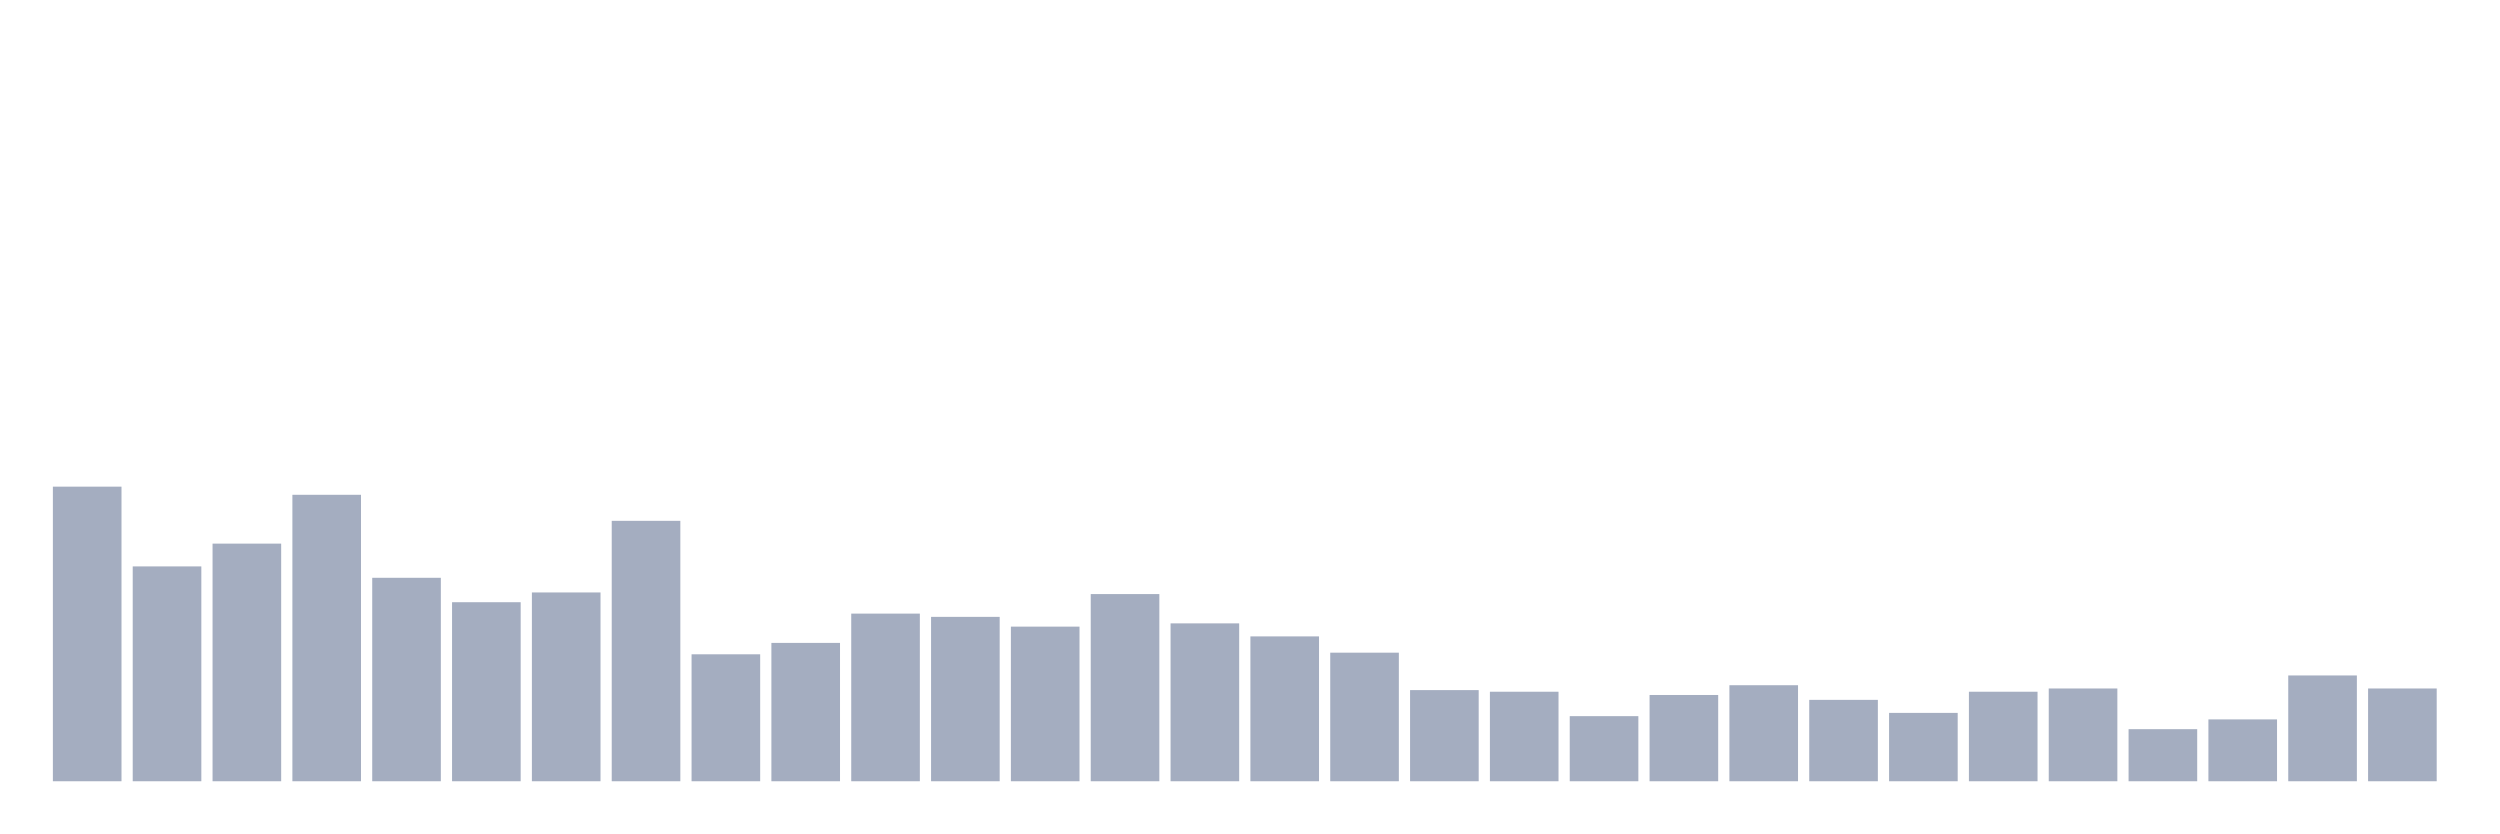
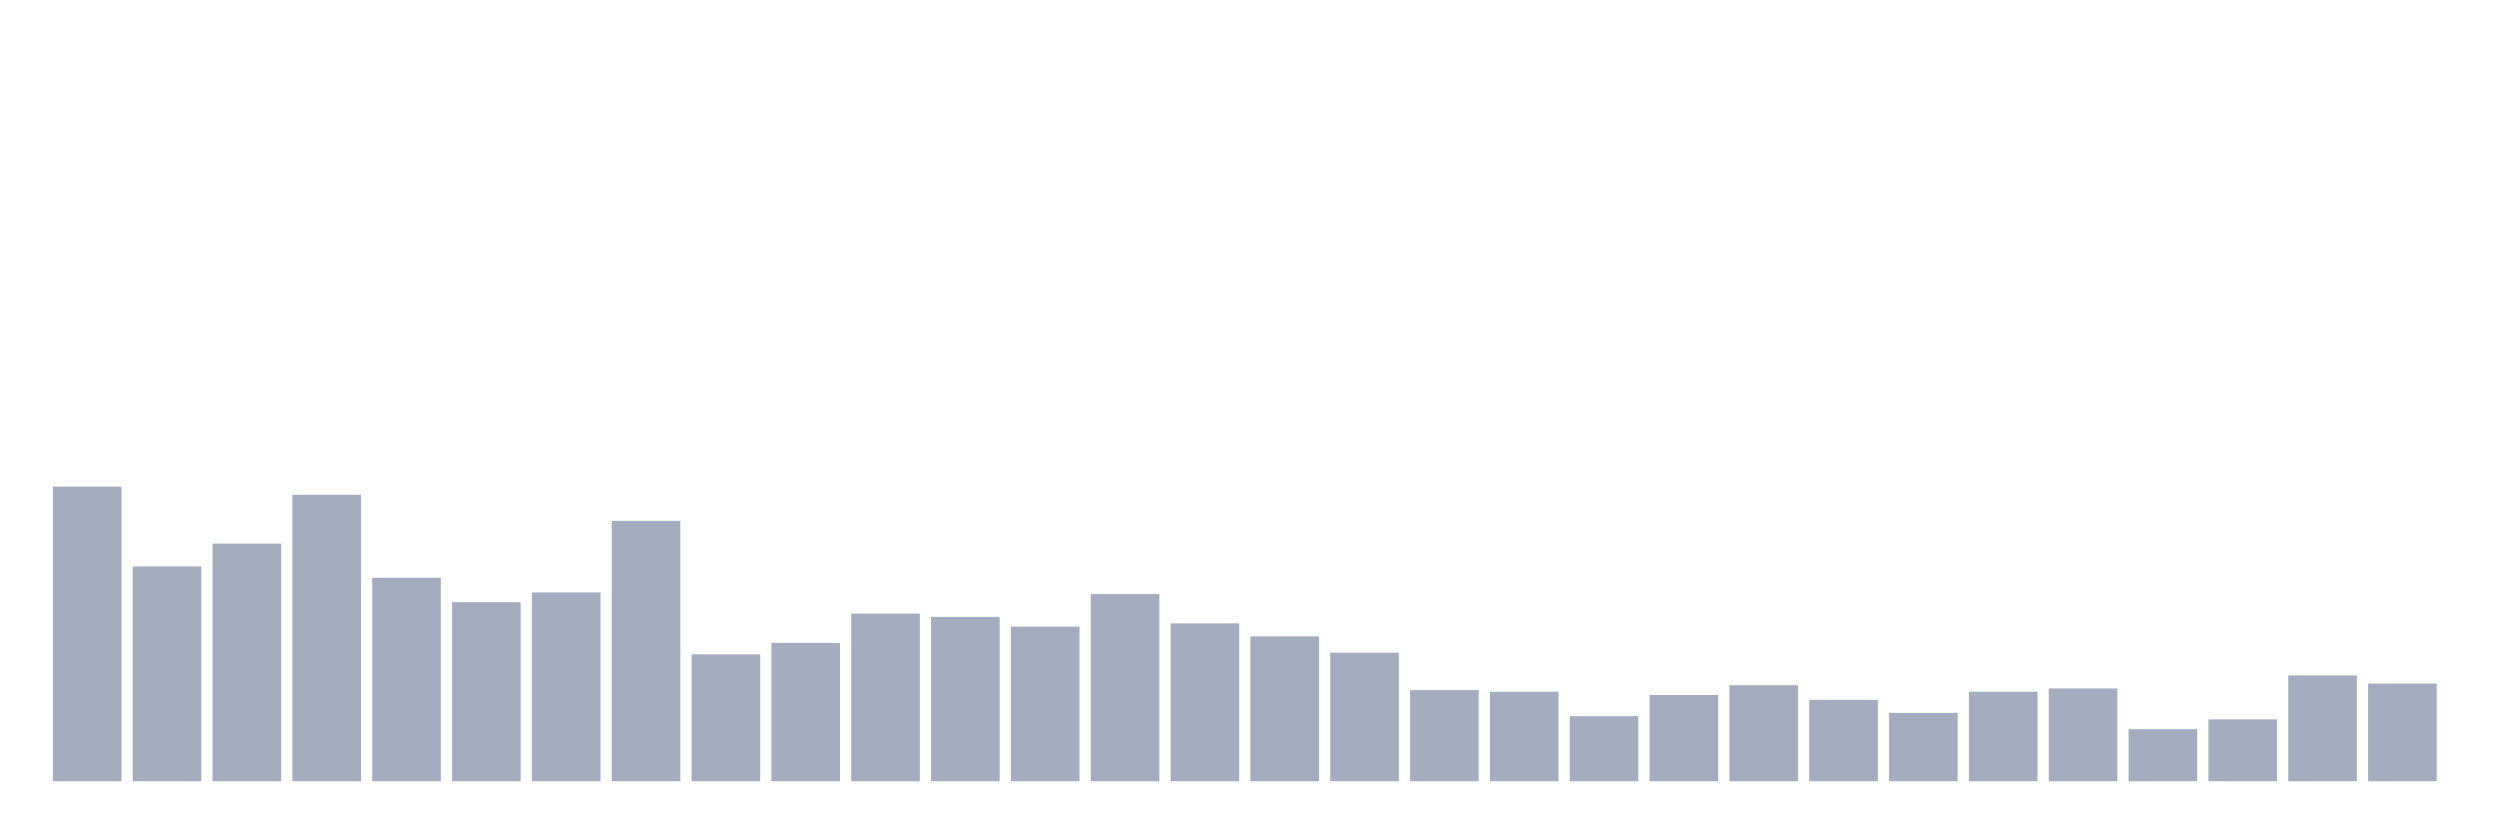
<svg xmlns="http://www.w3.org/2000/svg" viewBox="0 0 480 160">
  <g transform="translate(10,10)">
    <rect class="bar" x="0.153" width="13.175" y="83.437" height="56.563" fill="rgb(164,173,192)" />
    <rect class="bar" x="15.482" width="13.175" y="98.75" height="41.25" fill="rgb(164,173,192)" />
    <rect class="bar" x="30.81" width="13.175" y="94.375" height="45.625" fill="rgb(164,173,192)" />
    <rect class="bar" x="46.138" width="13.175" y="85" height="55" fill="rgb(164,173,192)" />
    <rect class="bar" x="61.466" width="13.175" y="100.937" height="39.063" fill="rgb(164,173,192)" />
    <rect class="bar" x="76.794" width="13.175" y="105.625" height="34.375" fill="rgb(164,173,192)" />
    <rect class="bar" x="92.123" width="13.175" y="103.75" height="36.25" fill="rgb(164,173,192)" />
    <rect class="bar" x="107.451" width="13.175" y="90" height="50" fill="rgb(164,173,192)" />
    <rect class="bar" x="122.779" width="13.175" y="115.625" height="24.375" fill="rgb(164,173,192)" />
    <rect class="bar" x="138.107" width="13.175" y="113.438" height="26.562" fill="rgb(164,173,192)" />
    <rect class="bar" x="153.436" width="13.175" y="107.812" height="32.188" fill="rgb(164,173,192)" />
    <rect class="bar" x="168.764" width="13.175" y="108.438" height="31.562" fill="rgb(164,173,192)" />
    <rect class="bar" x="184.092" width="13.175" y="110.312" height="29.688" fill="rgb(164,173,192)" />
    <rect class="bar" x="199.42" width="13.175" y="104.062" height="35.938" fill="rgb(164,173,192)" />
    <rect class="bar" x="214.748" width="13.175" y="109.687" height="30.313" fill="rgb(164,173,192)" />
    <rect class="bar" x="230.077" width="13.175" y="112.188" height="27.812" fill="rgb(164,173,192)" />
    <rect class="bar" x="245.405" width="13.175" y="115.312" height="24.688" fill="rgb(164,173,192)" />
    <rect class="bar" x="260.733" width="13.175" y="122.5" height="17.5" fill="rgb(164,173,192)" />
    <rect class="bar" x="276.061" width="13.175" y="122.812" height="17.188" fill="rgb(164,173,192)" />
    <rect class="bar" x="291.39" width="13.175" y="127.5" height="12.5" fill="rgb(164,173,192)" />
    <rect class="bar" x="306.718" width="13.175" y="123.438" height="16.562" fill="rgb(164,173,192)" />
    <rect class="bar" x="322.046" width="13.175" y="121.562" height="18.438" fill="rgb(164,173,192)" />
    <rect class="bar" x="337.374" width="13.175" y="124.375" height="15.625" fill="rgb(164,173,192)" />
    <rect class="bar" x="352.702" width="13.175" y="126.875" height="13.125" fill="rgb(164,173,192)" />
    <rect class="bar" x="368.031" width="13.175" y="122.812" height="17.188" fill="rgb(164,173,192)" />
    <rect class="bar" x="383.359" width="13.175" y="122.188" height="17.812" fill="rgb(164,173,192)" />
    <rect class="bar" x="398.687" width="13.175" y="130" height="10" fill="rgb(164,173,192)" />
    <rect class="bar" x="414.015" width="13.175" y="128.125" height="11.875" fill="rgb(164,173,192)" />
    <rect class="bar" x="429.344" width="13.175" y="119.688" height="20.312" fill="rgb(164,173,192)" />
-     <rect class="bar" x="444.672" width="13.175" y="122.188" height="17.812" fill="rgb(164,173,192)" />
+     <rect class="bar" x="444.672" width="13.175" y="121.25" height="18.75" fill="rgb(164,173,192)" />
  </g>
</svg>
